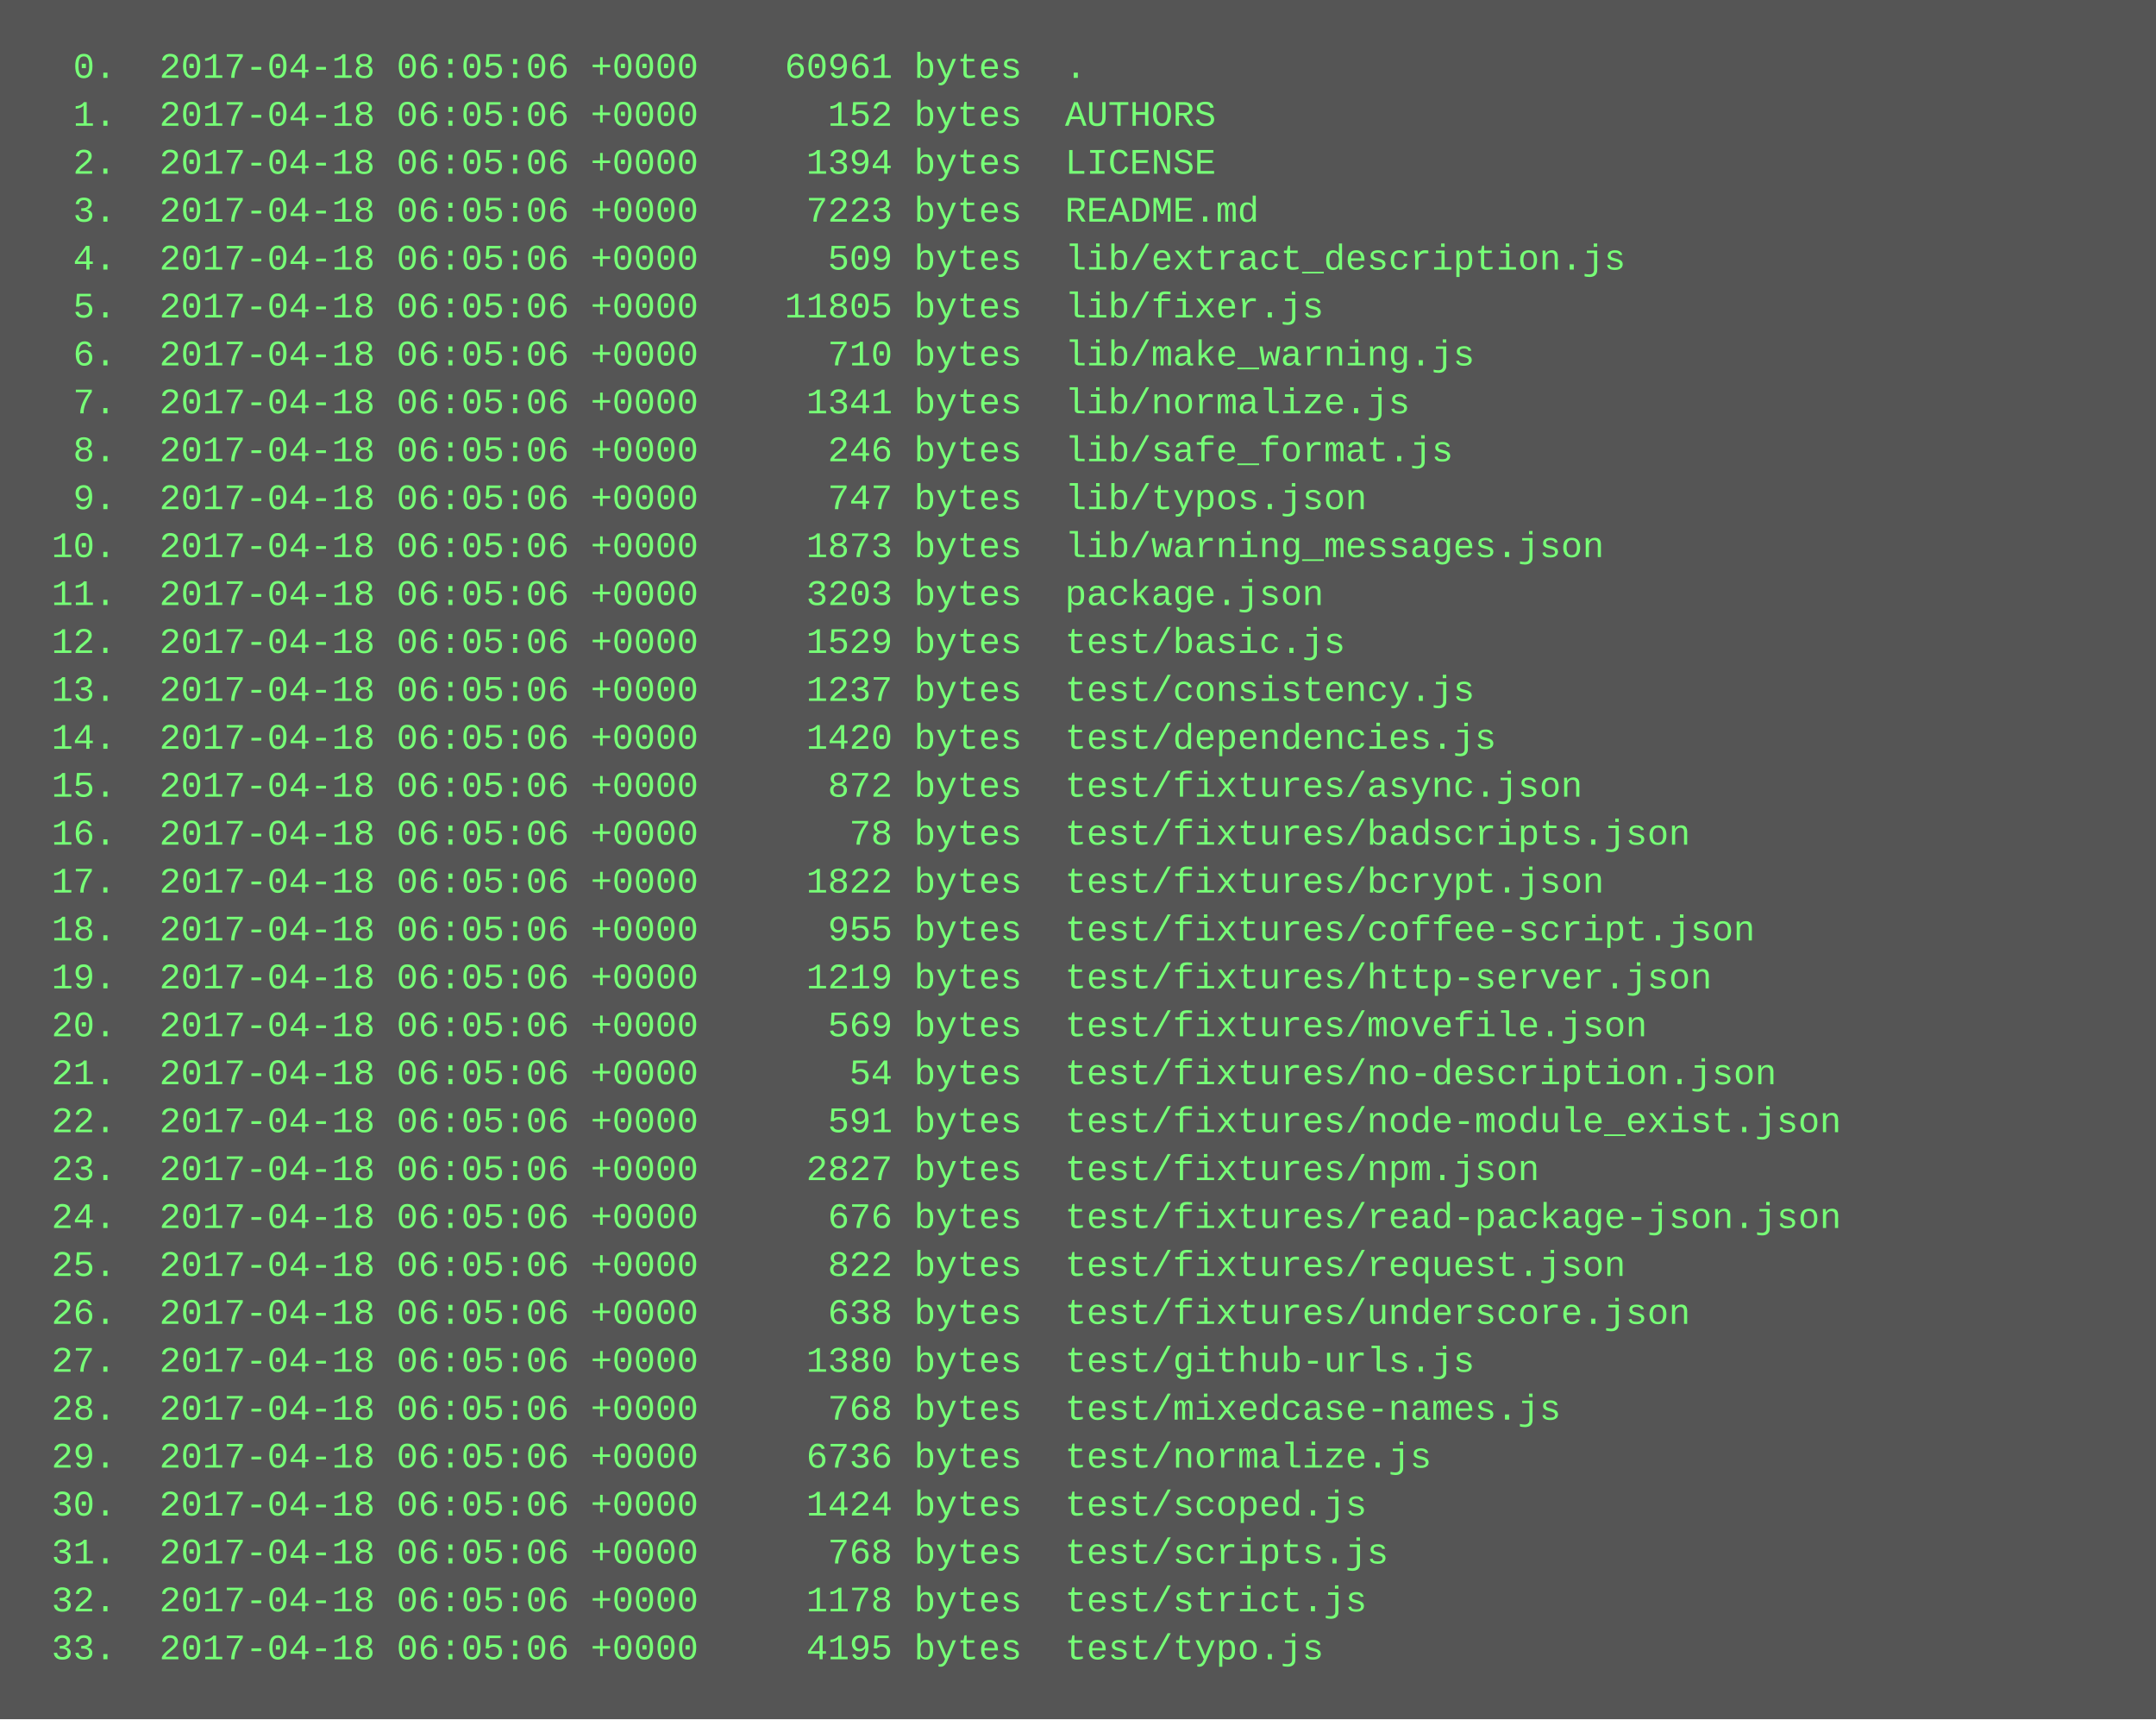
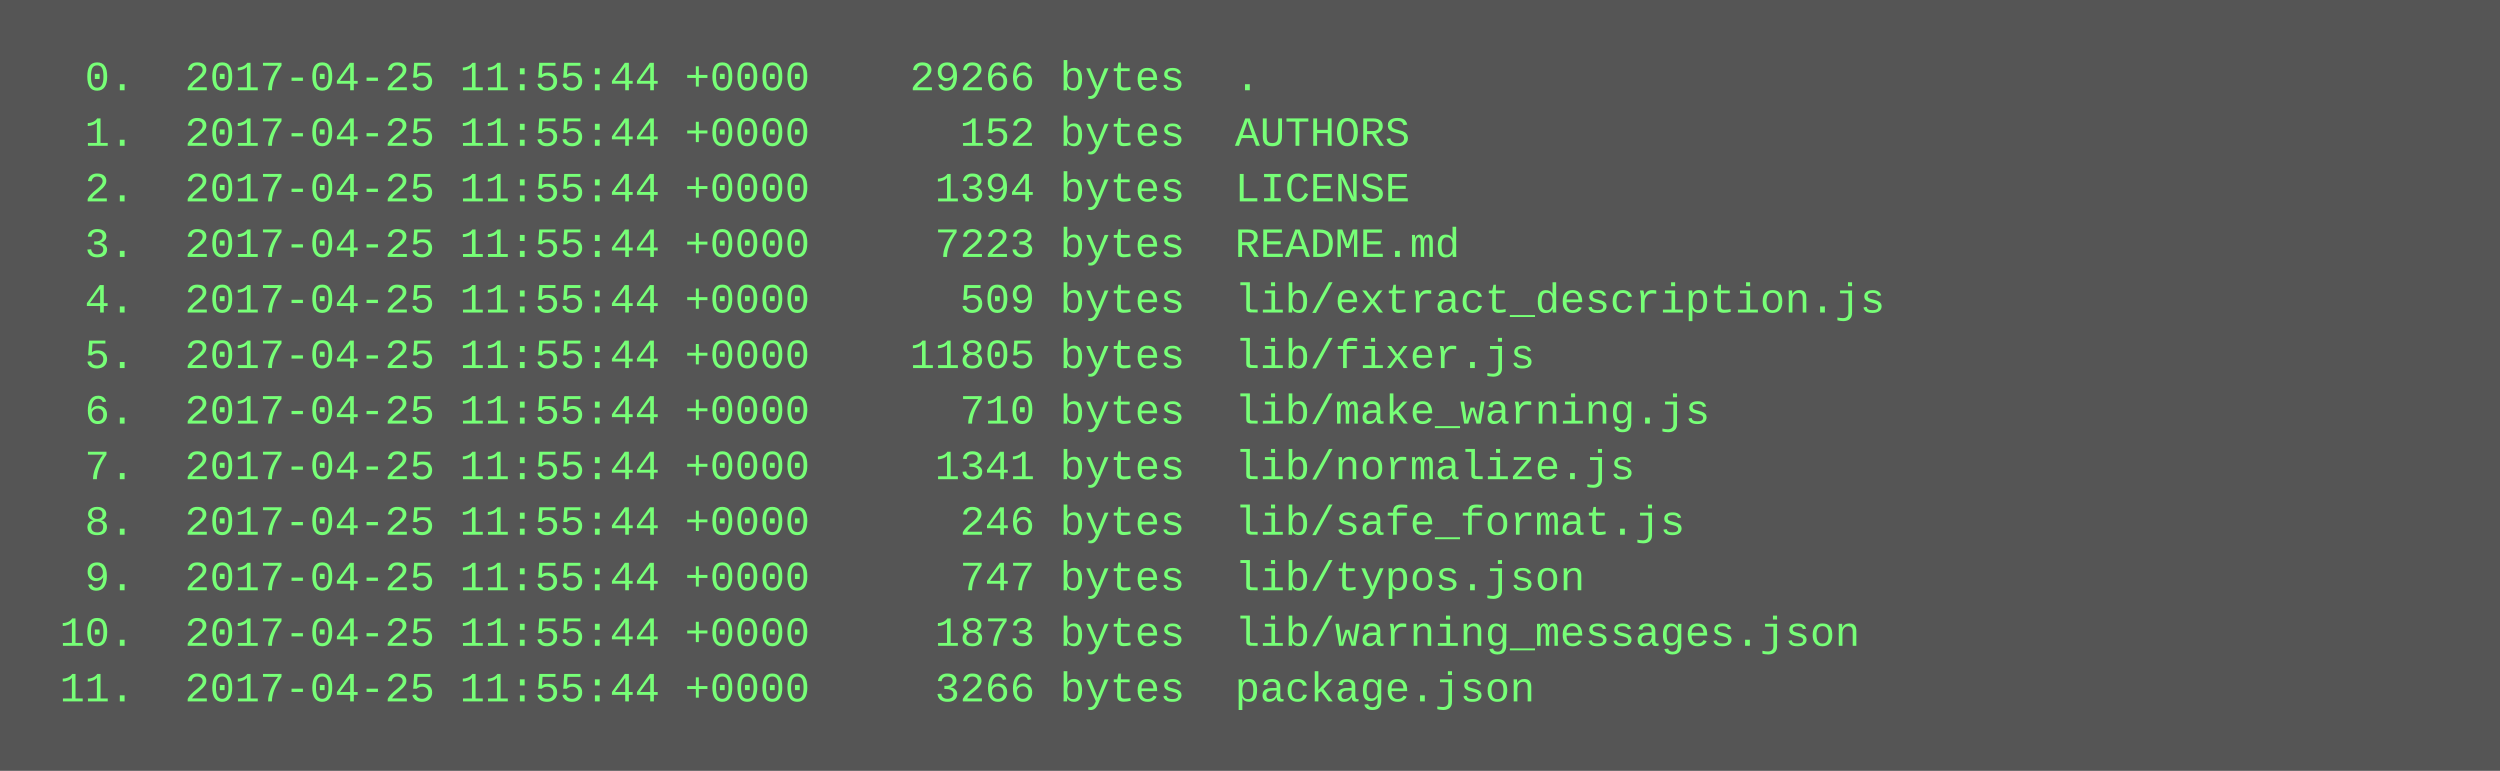
- <svg xmlns="http://www.w3.org/2000/svg" height="574" width="720">
-   <rect height="574" fill="#555" width="720" />
+ <svg xmlns="http://www.w3.org/2000/svg" height="222" width="720">
+   <rect height="222" fill="#555" width="720" />
  <text fill="#7f7" font-family="Courier New" font-size="12" xml:space="preserve">
-     <tspan x="10" y="26">  0.  2017-04-18 06:05:06 +0000    60961 bytes  .</tspan>
-     <tspan x="10" y="42">  1.  2017-04-18 06:05:06 +0000      152 bytes  AUTHORS</tspan>
-     <tspan x="10" y="58">  2.  2017-04-18 06:05:06 +0000     1394 bytes  LICENSE</tspan>
-     <tspan x="10" y="74">  3.  2017-04-18 06:05:06 +0000     7223 bytes  README.md</tspan>
-     <tspan x="10" y="90">  4.  2017-04-18 06:05:06 +0000      509 bytes  lib/extract_description.js</tspan>
-     <tspan x="10" y="106">  5.  2017-04-18 06:05:06 +0000    11805 bytes  lib/fixer.js</tspan>
-     <tspan x="10" y="122">  6.  2017-04-18 06:05:06 +0000      710 bytes  lib/make_warning.js</tspan>
-     <tspan x="10" y="138">  7.  2017-04-18 06:05:06 +0000     1341 bytes  lib/normalize.js</tspan>
-     <tspan x="10" y="154">  8.  2017-04-18 06:05:06 +0000      246 bytes  lib/safe_format.js</tspan>
-     <tspan x="10" y="170">  9.  2017-04-18 06:05:06 +0000      747 bytes  lib/typos.json</tspan>
-     <tspan x="10" y="186"> 10.  2017-04-18 06:05:06 +0000     1873 bytes  lib/warning_messages.json</tspan>
-     <tspan x="10" y="202"> 11.  2017-04-18 06:05:06 +0000     3203 bytes  package.json</tspan>
-     <tspan x="10" y="218"> 12.  2017-04-18 06:05:06 +0000     1529 bytes  test/basic.js</tspan>
-     <tspan x="10" y="234"> 13.  2017-04-18 06:05:06 +0000     1237 bytes  test/consistency.js</tspan>
-     <tspan x="10" y="250"> 14.  2017-04-18 06:05:06 +0000     1420 bytes  test/dependencies.js</tspan>
-     <tspan x="10" y="266"> 15.  2017-04-18 06:05:06 +0000      872 bytes  test/fixtures/async.json</tspan>
-     <tspan x="10" y="282"> 16.  2017-04-18 06:05:06 +0000       78 bytes  test/fixtures/badscripts.json</tspan>
-     <tspan x="10" y="298"> 17.  2017-04-18 06:05:06 +0000     1822 bytes  test/fixtures/bcrypt.json</tspan>
-     <tspan x="10" y="314"> 18.  2017-04-18 06:05:06 +0000      955 bytes  test/fixtures/coffee-script.json</tspan>
-     <tspan x="10" y="330"> 19.  2017-04-18 06:05:06 +0000     1219 bytes  test/fixtures/http-server.json</tspan>
-     <tspan x="10" y="346"> 20.  2017-04-18 06:05:06 +0000      569 bytes  test/fixtures/movefile.json</tspan>
-     <tspan x="10" y="362"> 21.  2017-04-18 06:05:06 +0000       54 bytes  test/fixtures/no-description.json</tspan>
-     <tspan x="10" y="378"> 22.  2017-04-18 06:05:06 +0000      591 bytes  test/fixtures/node-module_exist.json</tspan>
-     <tspan x="10" y="394"> 23.  2017-04-18 06:05:06 +0000     2827 bytes  test/fixtures/npm.json</tspan>
-     <tspan x="10" y="410"> 24.  2017-04-18 06:05:06 +0000      676 bytes  test/fixtures/read-package-json.json</tspan>
-     <tspan x="10" y="426"> 25.  2017-04-18 06:05:06 +0000      822 bytes  test/fixtures/request.json</tspan>
-     <tspan x="10" y="442"> 26.  2017-04-18 06:05:06 +0000      638 bytes  test/fixtures/underscore.json</tspan>
-     <tspan x="10" y="458"> 27.  2017-04-18 06:05:06 +0000     1380 bytes  test/github-urls.js</tspan>
-     <tspan x="10" y="474"> 28.  2017-04-18 06:05:06 +0000      768 bytes  test/mixedcase-names.js</tspan>
-     <tspan x="10" y="490"> 29.  2017-04-18 06:05:06 +0000     6736 bytes  test/normalize.js</tspan>
-     <tspan x="10" y="506"> 30.  2017-04-18 06:05:06 +0000     1424 bytes  test/scoped.js</tspan>
-     <tspan x="10" y="522"> 31.  2017-04-18 06:05:06 +0000      768 bytes  test/scripts.js</tspan>
-     <tspan x="10" y="538"> 32.  2017-04-18 06:05:06 +0000     1178 bytes  test/strict.js</tspan>
-     <tspan x="10" y="554"> 33.  2017-04-18 06:05:06 +0000     4195 bytes  test/typo.js</tspan>
+     <tspan x="10" y="26">  0.  2017-04-25 11:55:44 +0000    29266 bytes  .</tspan>
+     <tspan x="10" y="42">  1.  2017-04-25 11:55:44 +0000      152 bytes  AUTHORS</tspan>
+     <tspan x="10" y="58">  2.  2017-04-25 11:55:44 +0000     1394 bytes  LICENSE</tspan>
+     <tspan x="10" y="74">  3.  2017-04-25 11:55:44 +0000     7223 bytes  README.md</tspan>
+     <tspan x="10" y="90">  4.  2017-04-25 11:55:44 +0000      509 bytes  lib/extract_description.js</tspan>
+     <tspan x="10" y="106">  5.  2017-04-25 11:55:44 +0000    11805 bytes  lib/fixer.js</tspan>
+     <tspan x="10" y="122">  6.  2017-04-25 11:55:44 +0000      710 bytes  lib/make_warning.js</tspan>
+     <tspan x="10" y="138">  7.  2017-04-25 11:55:44 +0000     1341 bytes  lib/normalize.js</tspan>
+     <tspan x="10" y="154">  8.  2017-04-25 11:55:44 +0000      246 bytes  lib/safe_format.js</tspan>
+     <tspan x="10" y="170">  9.  2017-04-25 11:55:44 +0000      747 bytes  lib/typos.json</tspan>
+     <tspan x="10" y="186"> 10.  2017-04-25 11:55:44 +0000     1873 bytes  lib/warning_messages.json</tspan>
+     <tspan x="10" y="202"> 11.  2017-04-25 11:55:44 +0000     3266 bytes  package.json</tspan>
  </text>
</svg>
